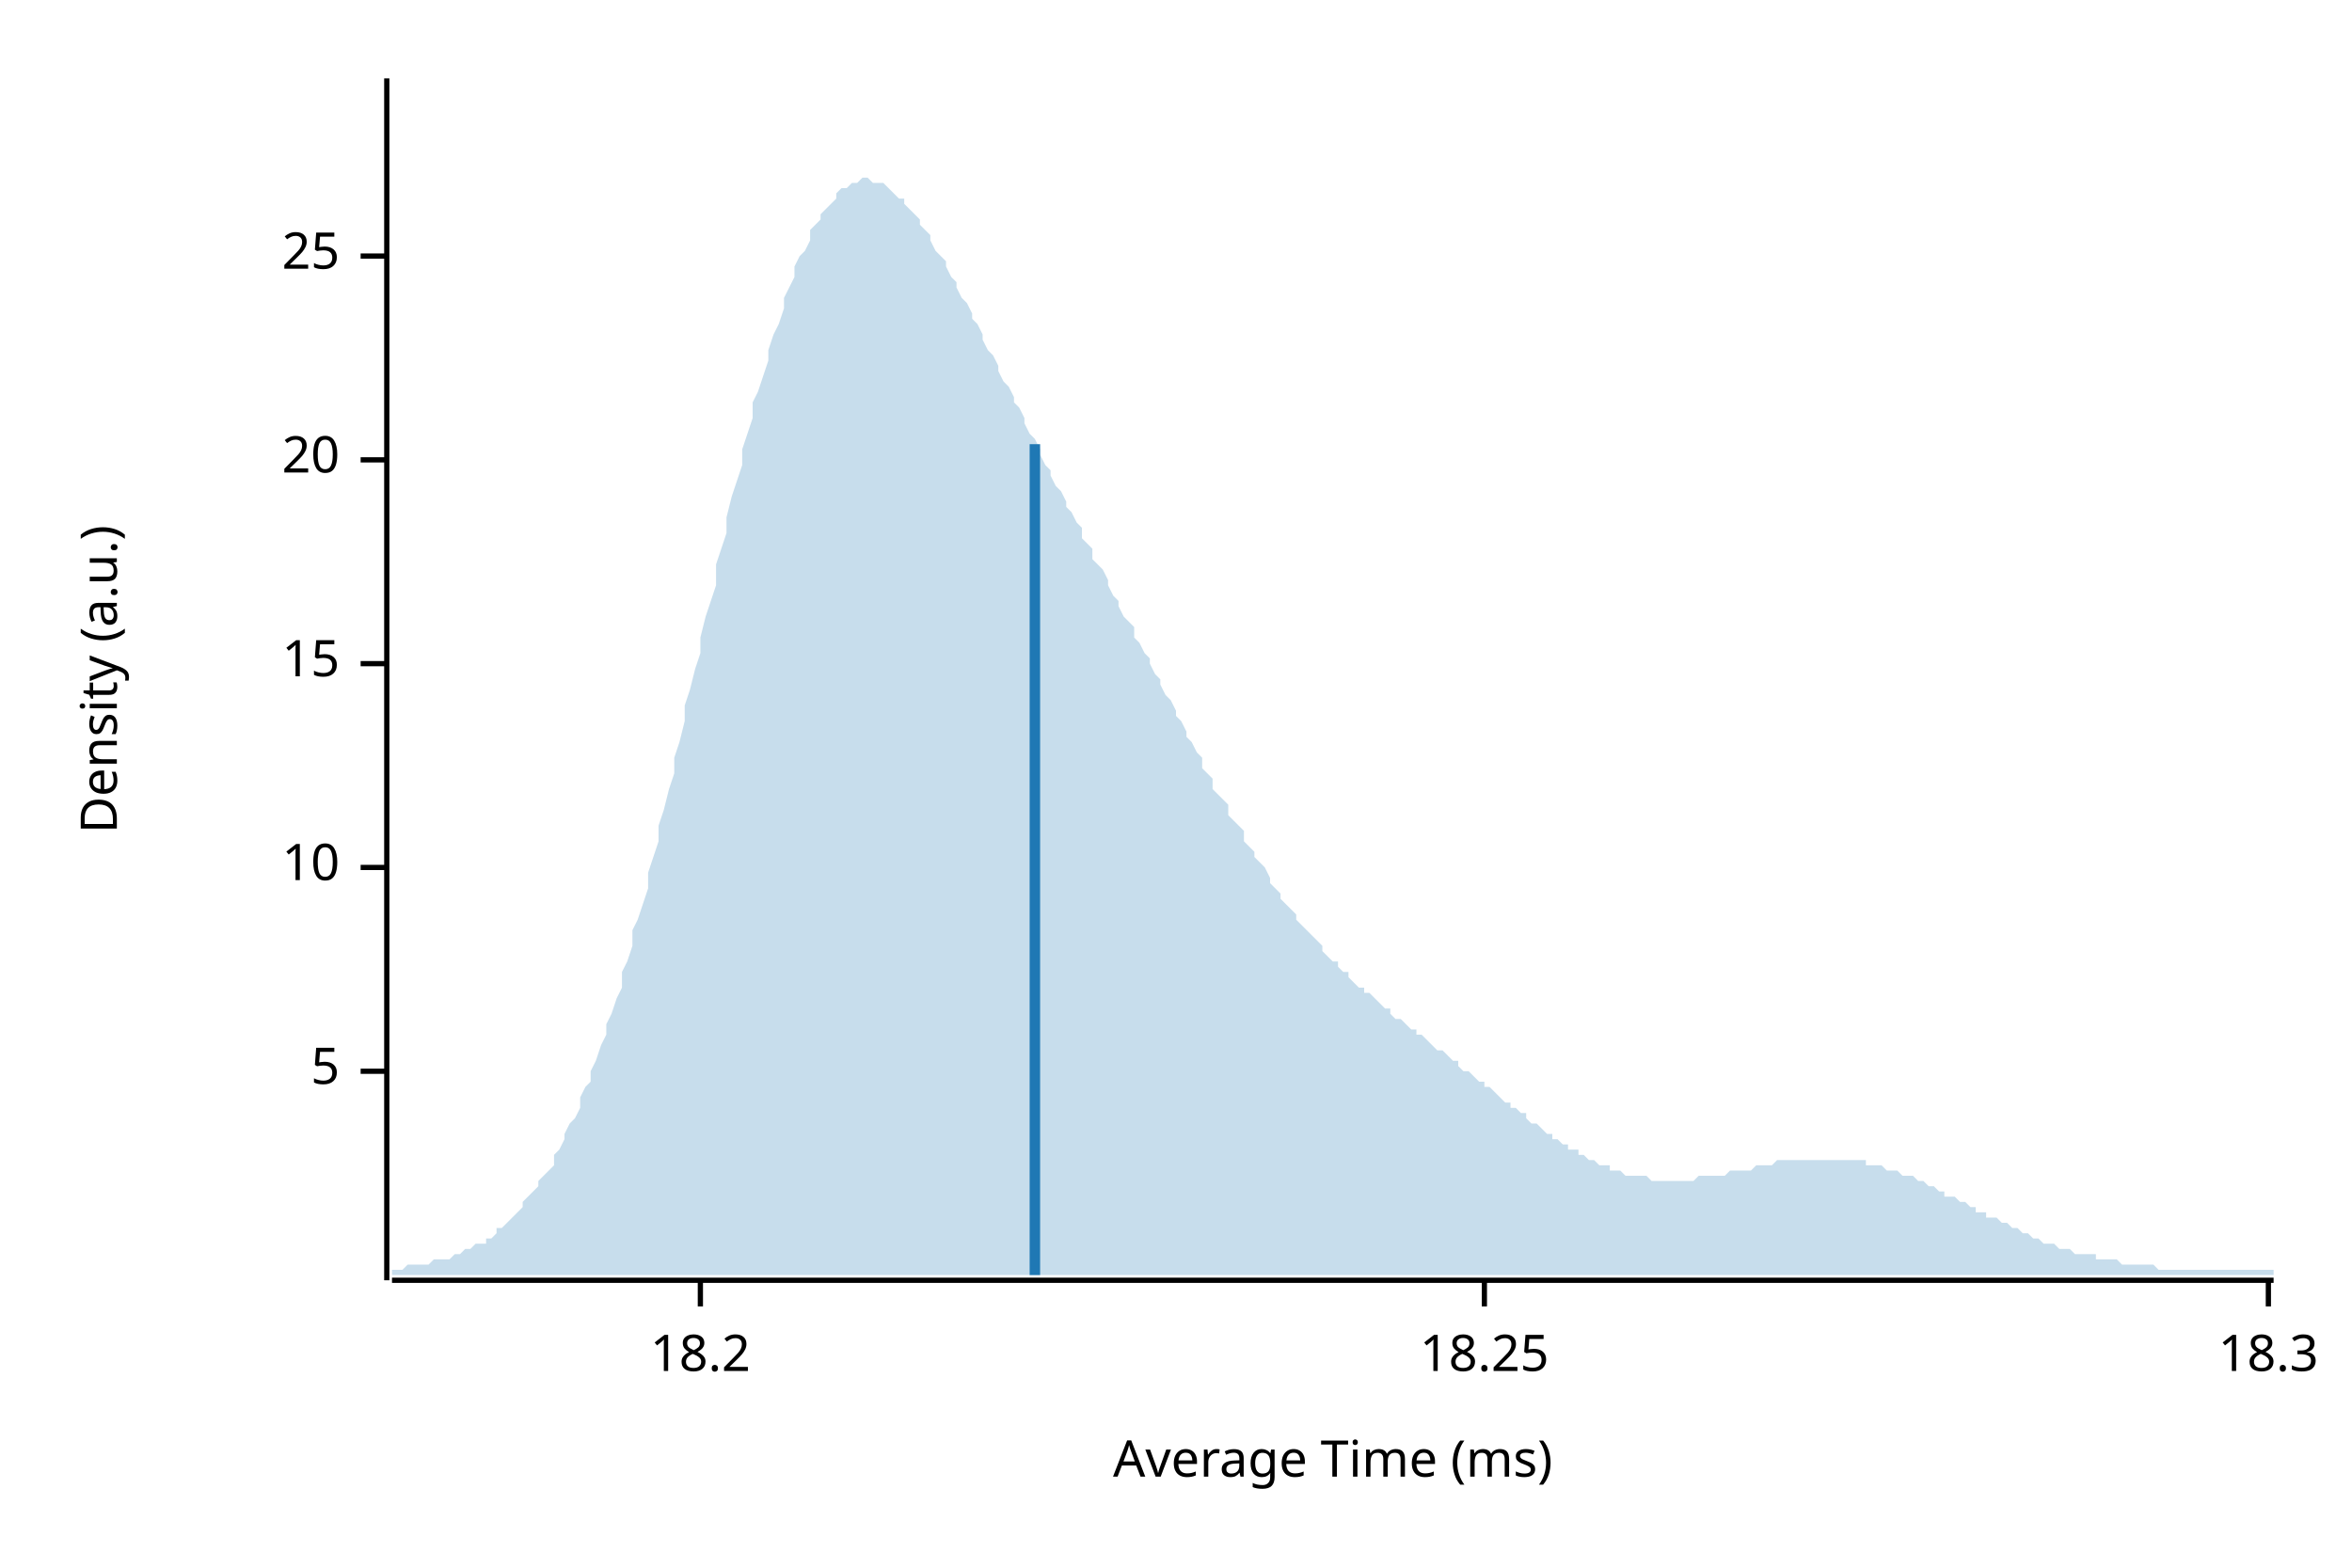
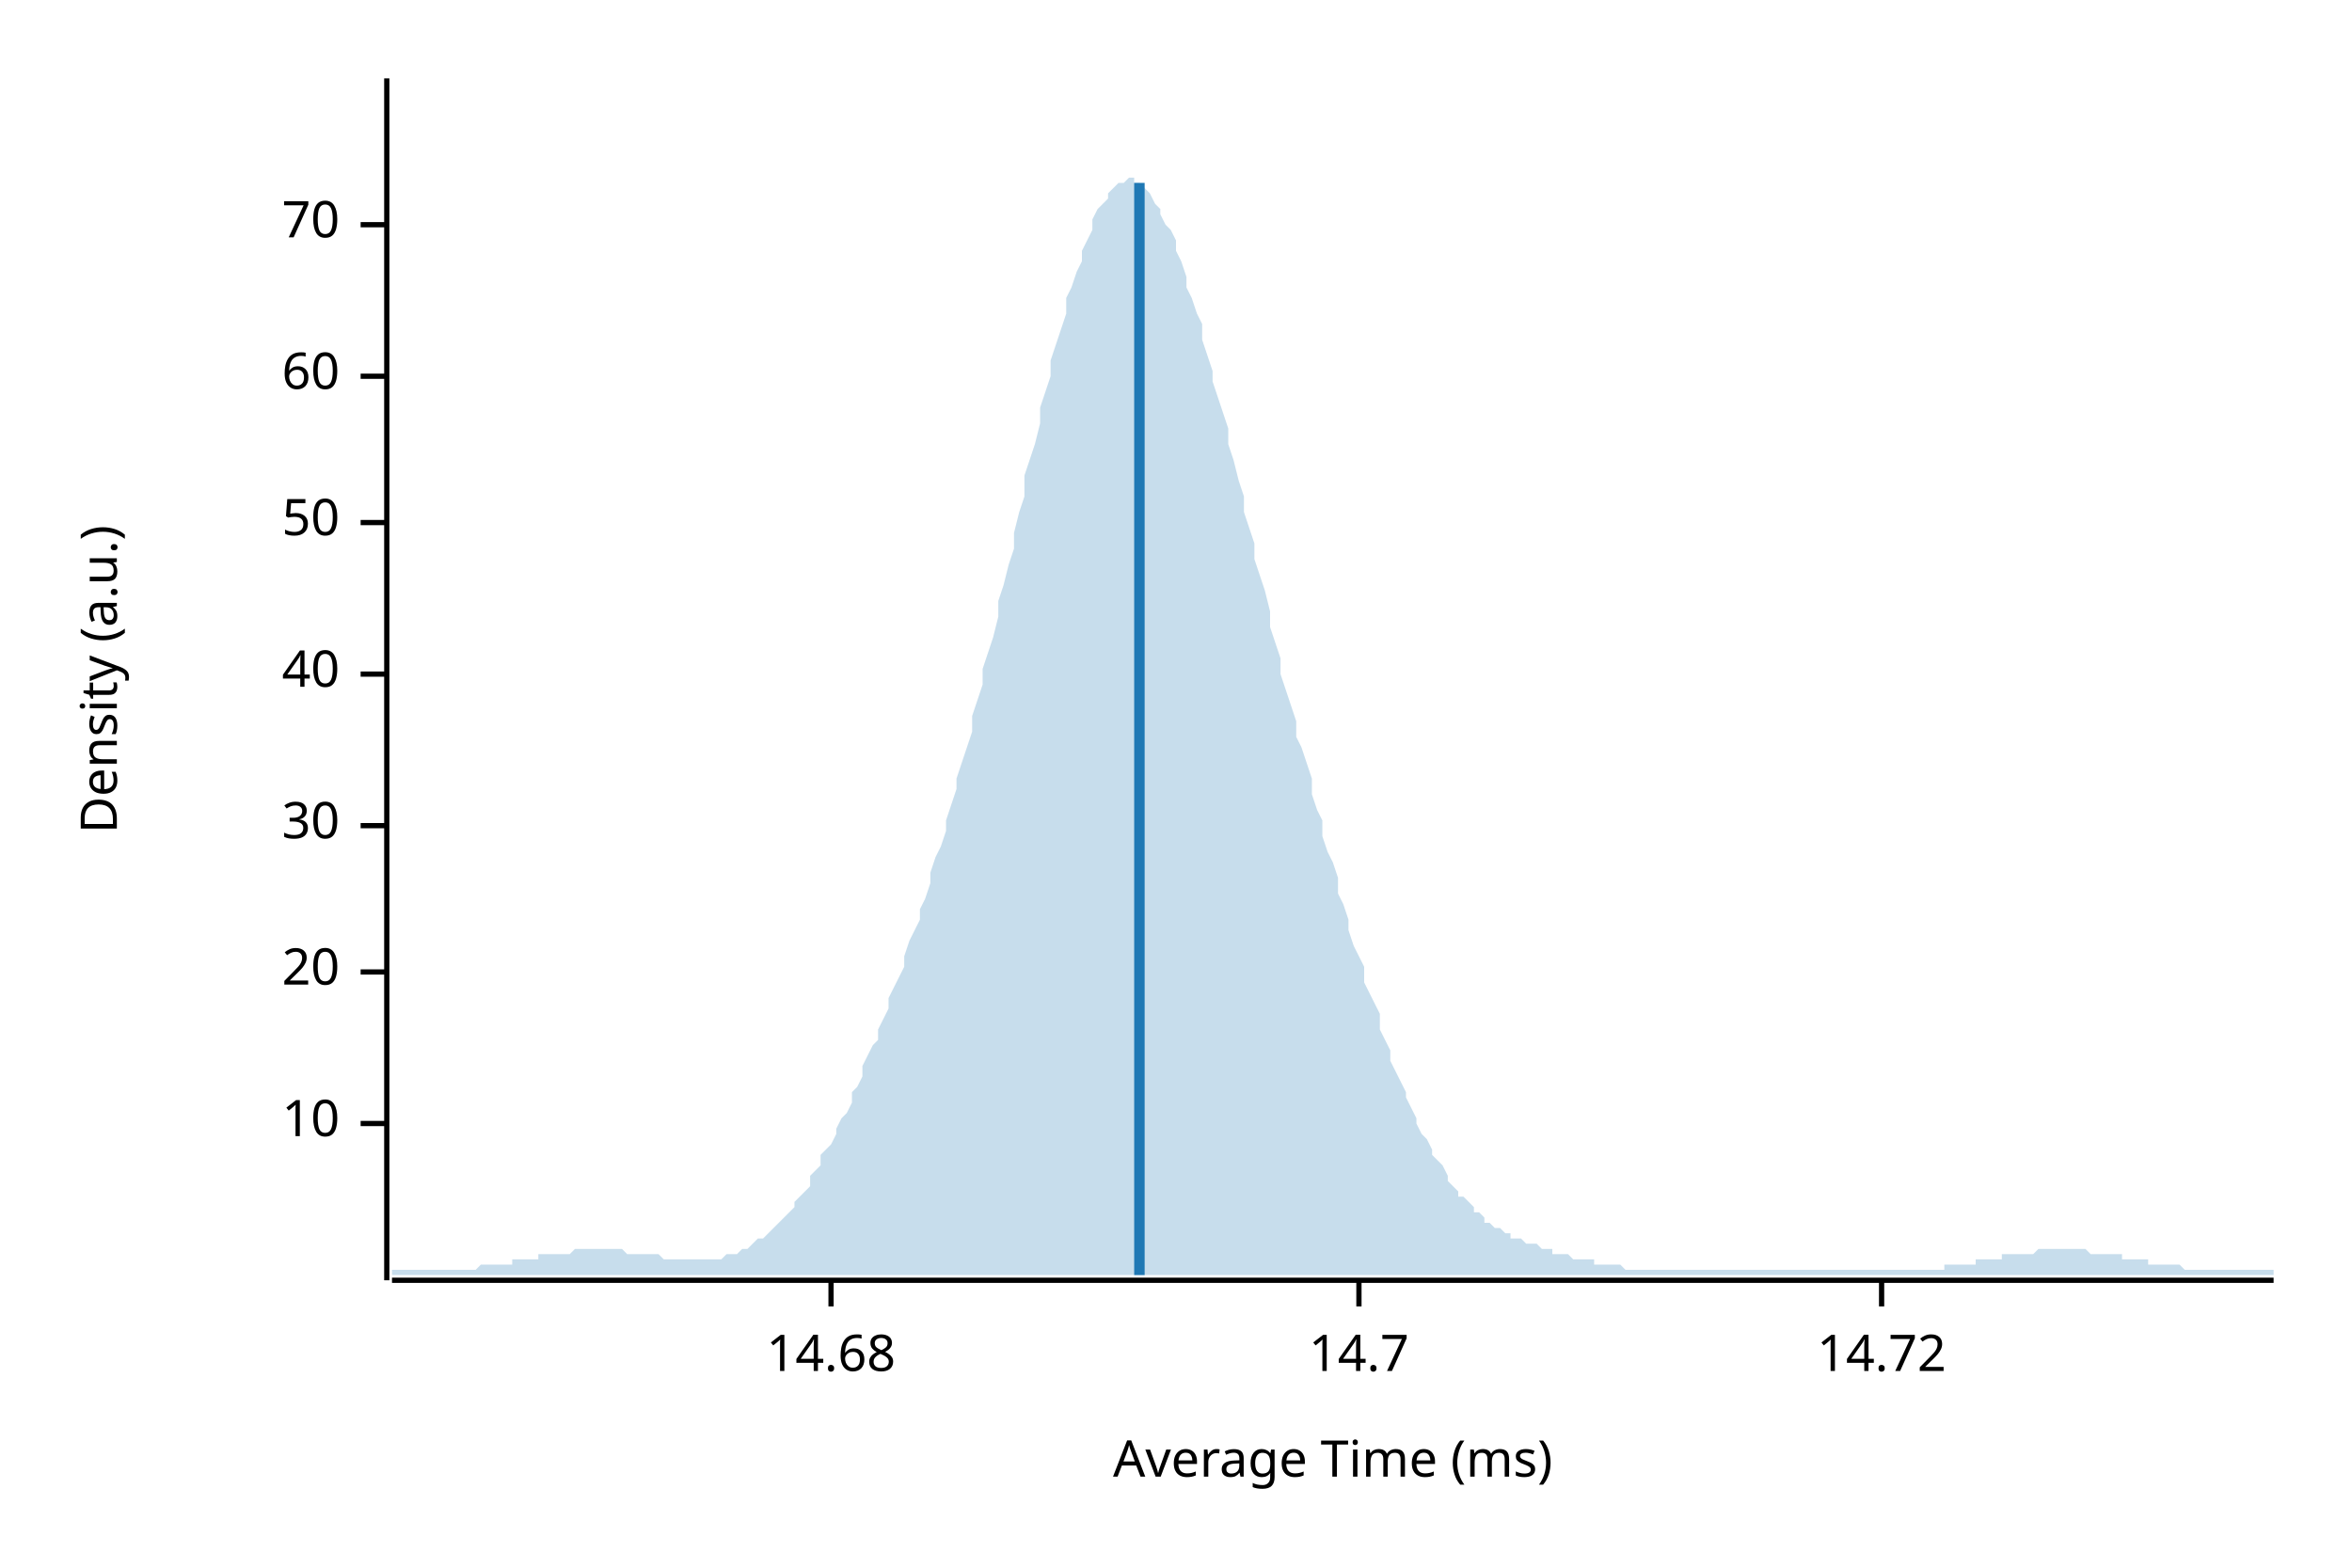
<svg xmlns="http://www.w3.org/2000/svg" width="450" height="300" viewBox="0 0 450 300">
  <text x="15" y="130" dy="0.76em" text-anchor="middle" font-family="sans-serif" font-size="9.677" opacity="1" fill="#000000" transform="rotate(270, 15, 130)">
Density (a.u.)
</text>
  <text x="255" y="285" dy="-0.5ex" text-anchor="middle" font-family="sans-serif" font-size="9.677" opacity="1" fill="#000000">
Average Time (ms)
</text>
  <polyline fill="none" opacity="1" stroke="#000000" stroke-width="1" points="74,15 74,245 " />
-   <text x="65" y="205" dy="0.5ex" text-anchor="end" font-family="sans-serif" font-size="9.677" opacity="1" fill="#000000">
- 5
- </text>
-   <polyline fill="none" opacity="1" stroke="#000000" stroke-width="1" points="69,205 74,205 " />
-   <text x="65" y="166" dy="0.5ex" text-anchor="end" font-family="sans-serif" font-size="9.677" opacity="1" fill="#000000">
+   <text x="65" y="215" dy="0.5ex" text-anchor="end" font-family="sans-serif" font-size="9.677" opacity="1" fill="#000000">
10
</text>
-   <polyline fill="none" opacity="1" stroke="#000000" stroke-width="1" points="69,166 74,166 " />
-   <text x="65" y="127" dy="0.5ex" text-anchor="end" font-family="sans-serif" font-size="9.677" opacity="1" fill="#000000">
- 15
- </text>
-   <polyline fill="none" opacity="1" stroke="#000000" stroke-width="1" points="69,127 74,127 " />
-   <text x="65" y="88" dy="0.5ex" text-anchor="end" font-family="sans-serif" font-size="9.677" opacity="1" fill="#000000">
+   <polyline fill="none" opacity="1" stroke="#000000" stroke-width="1" points="69,215 74,215 " />
+   <text x="65" y="186" dy="0.5ex" text-anchor="end" font-family="sans-serif" font-size="9.677" opacity="1" fill="#000000">
20
</text>
-   <polyline fill="none" opacity="1" stroke="#000000" stroke-width="1" points="69,88 74,88 " />
-   <text x="65" y="49" dy="0.5ex" text-anchor="end" font-family="sans-serif" font-size="9.677" opacity="1" fill="#000000">
- 25
+   <polyline fill="none" opacity="1" stroke="#000000" stroke-width="1" points="69,186 74,186 " />
+   <text x="65" y="158" dy="0.5ex" text-anchor="end" font-family="sans-serif" font-size="9.677" opacity="1" fill="#000000">
+ 30
</text>
-   <polyline fill="none" opacity="1" stroke="#000000" stroke-width="1" points="69,49 74,49 " />
+   <polyline fill="none" opacity="1" stroke="#000000" stroke-width="1" points="69,158 74,158 " />
+   <text x="65" y="129" dy="0.5ex" text-anchor="end" font-family="sans-serif" font-size="9.677" opacity="1" fill="#000000">
+ 40
+ </text>
+   <polyline fill="none" opacity="1" stroke="#000000" stroke-width="1" points="69,129 74,129 " />
+   <text x="65" y="100" dy="0.5ex" text-anchor="end" font-family="sans-serif" font-size="9.677" opacity="1" fill="#000000">
+ 50
+ </text>
+   <polyline fill="none" opacity="1" stroke="#000000" stroke-width="1" points="69,100 74,100 " />
+   <text x="65" y="72" dy="0.5ex" text-anchor="end" font-family="sans-serif" font-size="9.677" opacity="1" fill="#000000">
+ 60
+ </text>
+   <polyline fill="none" opacity="1" stroke="#000000" stroke-width="1" points="69,72 74,72 " />
+   <text x="65" y="43" dy="0.5ex" text-anchor="end" font-family="sans-serif" font-size="9.677" opacity="1" fill="#000000">
+ 70
+ </text>
+   <polyline fill="none" opacity="1" stroke="#000000" stroke-width="1" points="69,43 74,43 " />
  <polyline fill="none" opacity="1" stroke="#000000" stroke-width="1" points="75,245 435,245 " />
-   <text x="134" y="255" dy="0.76em" text-anchor="middle" font-family="sans-serif" font-size="9.677" opacity="1" fill="#000000">
- 18.2
+   <text x="159" y="255" dy="0.76em" text-anchor="middle" font-family="sans-serif" font-size="9.677" opacity="1" fill="#000000">
+ 14.68
</text>
-   <polyline fill="none" opacity="1" stroke="#000000" stroke-width="1" points="134,245 134,250 " />
-   <text x="284" y="255" dy="0.76em" text-anchor="middle" font-family="sans-serif" font-size="9.677" opacity="1" fill="#000000">
- 18.25
+   <polyline fill="none" opacity="1" stroke="#000000" stroke-width="1" points="159,245 159,250 " />
+   <text x="260" y="255" dy="0.76em" text-anchor="middle" font-family="sans-serif" font-size="9.677" opacity="1" fill="#000000">
+ 14.7
</text>
-   <polyline fill="none" opacity="1" stroke="#000000" stroke-width="1" points="284,245 284,250 " />
-   <text x="434" y="255" dy="0.76em" text-anchor="middle" font-family="sans-serif" font-size="9.677" opacity="1" fill="#000000">
- 18.3
+   <polyline fill="none" opacity="1" stroke="#000000" stroke-width="1" points="260,245 260,250 " />
+   <text x="360" y="255" dy="0.76em" text-anchor="middle" font-family="sans-serif" font-size="9.677" opacity="1" fill="#000000">
+ 14.72
</text>
-   <polyline fill="none" opacity="1" stroke="#000000" stroke-width="1" points="434,245 434,250 " />
-   <polygon opacity="0.25" fill="#1F78B4" points="75,243 75,243 76,243 77,243 77,243 78,242 79,242 80,242 80,242 81,242 82,242 82,242 83,241 84,241 85,241 85,241 86,241 87,240 87,240 88,240 89,239 90,239 90,239 91,238 92,238 93,238 93,237 94,237 95,236 95,235 96,235 97,234 98,233 98,233 99,232 100,231 100,230 101,229 102,228 103,227 103,226 104,225 105,224 106,223 106,221 107,220 108,218 108,217 109,215 110,214 111,212 111,210 112,208 113,207 113,205 114,203 115,200 116,198 116,196 117,194 118,191 119,189 119,186 120,184 121,181 121,178 122,176 123,173 124,170 124,167 125,164 126,161 126,158 127,155 128,151 129,148 129,145 130,142 131,138 131,135 132,132 133,128 134,125 134,122 135,118 136,115 137,112 137,108 138,105 139,102 139,99 140,95 141,92 142,89 142,86 143,83 144,80 144,77 145,75 146,72 147,69 147,67 148,64 149,62 150,59 150,57 151,55 152,53 152,51 153,49 154,48 155,46 155,44 156,43 157,42 157,41 158,40 159,39 160,38 160,37 161,36 162,36 163,35 163,35 164,35 165,34 165,34 166,34 167,35 168,35 168,35 169,35 170,36 170,36 171,37 172,38 173,38 173,39 174,40 175,41 176,42 176,43 177,44 178,45 178,46 179,48 180,49 181,50 181,51 182,53 183,54 183,55 184,57 185,58 186,60 186,61 187,62 188,64 188,65 189,67 190,68 191,70 191,71 192,73 193,74 194,76 194,77 195,78 196,80 196,81 197,83 198,84 199,86 199,87 200,89 201,90 201,91 202,93 203,94 204,96 204,97 205,98 206,100 207,101 207,103 208,104 209,105 209,107 210,108 211,109 212,111 212,112 213,114 214,115 214,116 215,118 216,119 217,120 217,122 218,123 219,125 220,126 220,127 221,129 222,130 222,131 223,133 224,134 225,136 225,137 226,138 227,140 227,141 228,142 229,144 230,145 230,147 231,148 232,149 232,151 233,152 234,153 235,154 235,156 236,157 237,158 238,159 238,161 239,162 240,163 240,164 241,165 242,166 243,168 243,169 244,170 245,171 245,172 246,173 247,174 248,175 248,176 249,177 250,178 251,179 251,179 252,180 253,181 253,182 254,183 255,184 256,184 256,185 257,186 258,186 258,187 259,188 260,189 261,189 261,190 262,190 263,191 264,192 264,192 265,193 266,193 266,194 267,195 268,195 269,196 269,196 270,197 271,197 271,198 272,198 273,199 274,200 274,200 275,201 276,201 277,202 277,202 278,203 279,203 279,204 280,205 281,205 282,206 282,206 283,207 284,207 284,208 285,208 286,209 287,210 287,210 288,211 289,211 289,212 290,212 291,213 292,213 292,214 293,215 294,215 295,216 295,216 296,217 297,217 297,218 298,218 299,219 300,219 300,220 301,220 302,220 302,221 303,221 304,222 305,222 305,222 306,223 307,223 308,223 308,224 309,224 310,224 310,224 311,225 312,225 313,225 313,225 314,225 315,225 315,225 316,226 317,226 318,226 318,226 319,226 320,226 321,226 321,226 322,226 323,226 323,226 324,226 325,225 326,225 326,225 327,225 328,225 328,225 329,225 330,225 331,224 331,224 332,224 333,224 333,224 334,224 335,224 336,223 336,223 337,223 338,223 339,223 339,223 340,222 341,222 341,222 342,222 343,222 344,222 344,222 345,222 346,222 346,222 347,222 348,222 349,222 349,222 350,222 351,222 352,222 352,222 353,222 354,222 354,222 355,222 356,222 357,222 357,223 358,223 359,223 359,223 360,223 361,224 362,224 362,224 363,224 364,225 365,225 365,225 366,225 367,226 367,226 368,226 369,227 370,227 370,227 371,228 372,228 372,229 373,229 374,229 375,230 375,230 376,230 377,231 378,231 378,232 379,232 380,232 380,233 381,233 382,233 383,234 383,234 384,234 385,235 385,235 386,235 387,236 388,236 388,236 389,237 390,237 390,237 391,238 392,238 393,238 393,238 394,239 395,239 396,239 396,239 397,240 398,240 398,240 399,240 400,240 401,240 401,241 402,241 403,241 403,241 404,241 405,241 406,242 406,242 407,242 408,242 409,242 409,242 410,242 411,242 411,242 412,242 413,243 414,243 414,243 415,243 416,243 416,243 417,243 418,243 419,243 419,243 420,243 421,243 422,243 422,243 423,243 424,243 424,243 425,243 426,243 427,243 427,243 428,243 429,243 429,243 430,243 431,243 432,243 432,243 433,243 434,243 435,243 435,244 75,244 " />
-   <polyline fill="none" opacity="1" stroke="#1F78B4" stroke-width="2" points="198,244 198,85 " />
+   <polyline fill="none" opacity="1" stroke="#000000" stroke-width="1" points="360,245 360,250 " />
+   <polygon opacity="0.25" fill="#1F78B4" points="75,243 75,243 76,243 77,243 77,243 78,243 79,243 80,243 80,243 81,243 82,243 82,243 83,243 84,243 85,243 85,243 86,243 87,243 87,243 88,243 89,243 90,243 90,243 91,243 92,242 93,242 93,242 94,242 95,242 95,242 96,242 97,242 98,242 98,241 99,241 100,241 100,241 101,241 102,241 103,241 103,240 104,240 105,240 106,240 106,240 107,240 108,240 108,240 109,240 110,239 111,239 111,239 112,239 113,239 113,239 114,239 115,239 116,239 116,239 117,239 118,239 119,239 119,239 120,240 121,240 121,240 122,240 123,240 124,240 124,240 125,240 126,240 126,240 127,241 128,241 129,241 129,241 130,241 131,241 131,241 132,241 133,241 134,241 134,241 135,241 136,241 137,241 137,241 138,241 139,240 139,240 140,240 141,240 142,239 142,239 143,239 144,238 144,238 145,237 146,237 147,236 147,236 148,235 149,234 150,233 150,233 151,232 152,231 152,230 153,229 154,228 155,227 155,225 156,224 157,223 157,221 158,220 159,219 160,217 160,216 161,214 162,213 163,211 163,209 164,208 165,206 165,204 166,202 167,200 168,199 168,197 169,195 170,193 170,191 171,189 172,187 173,185 173,183 174,180 175,178 176,176 176,174 177,172 178,169 178,167 179,164 180,162 181,159 181,157 182,154 183,151 183,149 184,146 185,143 186,140 186,137 187,134 188,131 188,128 189,125 190,122 191,118 191,115 192,112 193,108 194,105 194,102 195,98 196,95 196,91 197,88 198,85 199,81 199,78 200,75 201,72 201,69 202,66 203,63 204,60 204,57 205,55 206,52 207,50 207,48 208,46 209,44 209,42 210,40 211,39 212,38 212,37 213,36 214,35 214,35 215,35 216,34 217,34 217,35 218,35 219,36 220,37 220,37 221,39 222,40 222,41 223,43 224,44 225,46 225,48 226,50 227,53 227,55 228,57 229,60 230,62 230,65 231,68 232,71 232,73 233,76 234,79 235,82 235,85 236,88 237,92 238,95 238,98 239,101 240,104 240,107 241,110 242,113 243,117 243,120 244,123 245,126 245,129 246,132 247,135 248,138 248,141 249,143 250,146 251,149 251,152 252,155 253,157 253,160 254,163 255,165 256,168 256,171 257,173 258,176 258,178 259,181 260,183 261,185 261,188 262,190 263,192 264,194 264,197 265,199 266,201 266,203 267,205 268,207 269,209 269,210 270,212 271,214 271,215 272,217 273,218 274,220 274,221 275,222 276,223 277,225 277,226 278,227 279,228 279,229 280,229 281,230 282,231 282,232 283,232 284,233 284,234 285,234 286,235 287,235 287,235 288,236 289,236 289,237 290,237 291,237 292,238 292,238 293,238 294,238 295,239 295,239 296,239 297,239 297,240 298,240 299,240 300,240 300,240 301,241 302,241 302,241 303,241 304,241 305,241 305,242 306,242 307,242 308,242 308,242 309,242 310,242 310,242 311,243 312,243 313,243 313,243 314,243 315,243 315,243 316,243 317,243 318,243 318,243 319,243 320,243 321,243 321,243 322,243 323,243 323,243 324,243 325,243 326,243 326,243 327,243 328,243 328,243 329,243 330,243 331,243 331,243 332,243 333,243 333,243 334,243 335,243 336,243 336,243 337,243 338,243 339,243 339,243 340,243 341,243 341,243 342,243 343,243 344,243 344,243 345,243 346,243 346,243 347,243 348,243 349,243 349,243 350,243 351,243 352,243 352,243 353,243 354,243 354,243 355,243 356,243 357,243 357,243 358,243 359,243 359,243 360,243 361,243 362,243 362,243 363,243 364,243 365,243 365,243 366,243 367,243 367,243 368,243 369,243 370,243 370,243 371,243 372,243 372,242 373,242 374,242 375,242 375,242 376,242 377,242 378,242 378,241 379,241 380,241 380,241 381,241 382,241 383,241 383,240 384,240 385,240 385,240 386,240 387,240 388,240 388,240 389,240 390,239 390,239 391,239 392,239 393,239 393,239 394,239 395,239 396,239 396,239 397,239 398,239 398,239 399,239 400,240 401,240 401,240 402,240 403,240 403,240 404,240 405,240 406,240 406,241 407,241 408,241 409,241 409,241 410,241 411,241 411,242 412,242 413,242 414,242 414,242 415,242 416,242 416,242 417,242 418,243 419,243 419,243 420,243 421,243 422,243 422,243 423,243 424,243 424,243 425,243 426,243 427,243 427,243 428,243 429,243 429,243 430,243 431,243 432,243 432,243 433,243 434,243 435,243 435,244 75,244 " />
+   <polyline fill="none" opacity="1" stroke="#1F78B4" stroke-width="2" points="218,244 218,35 " />
</svg>
